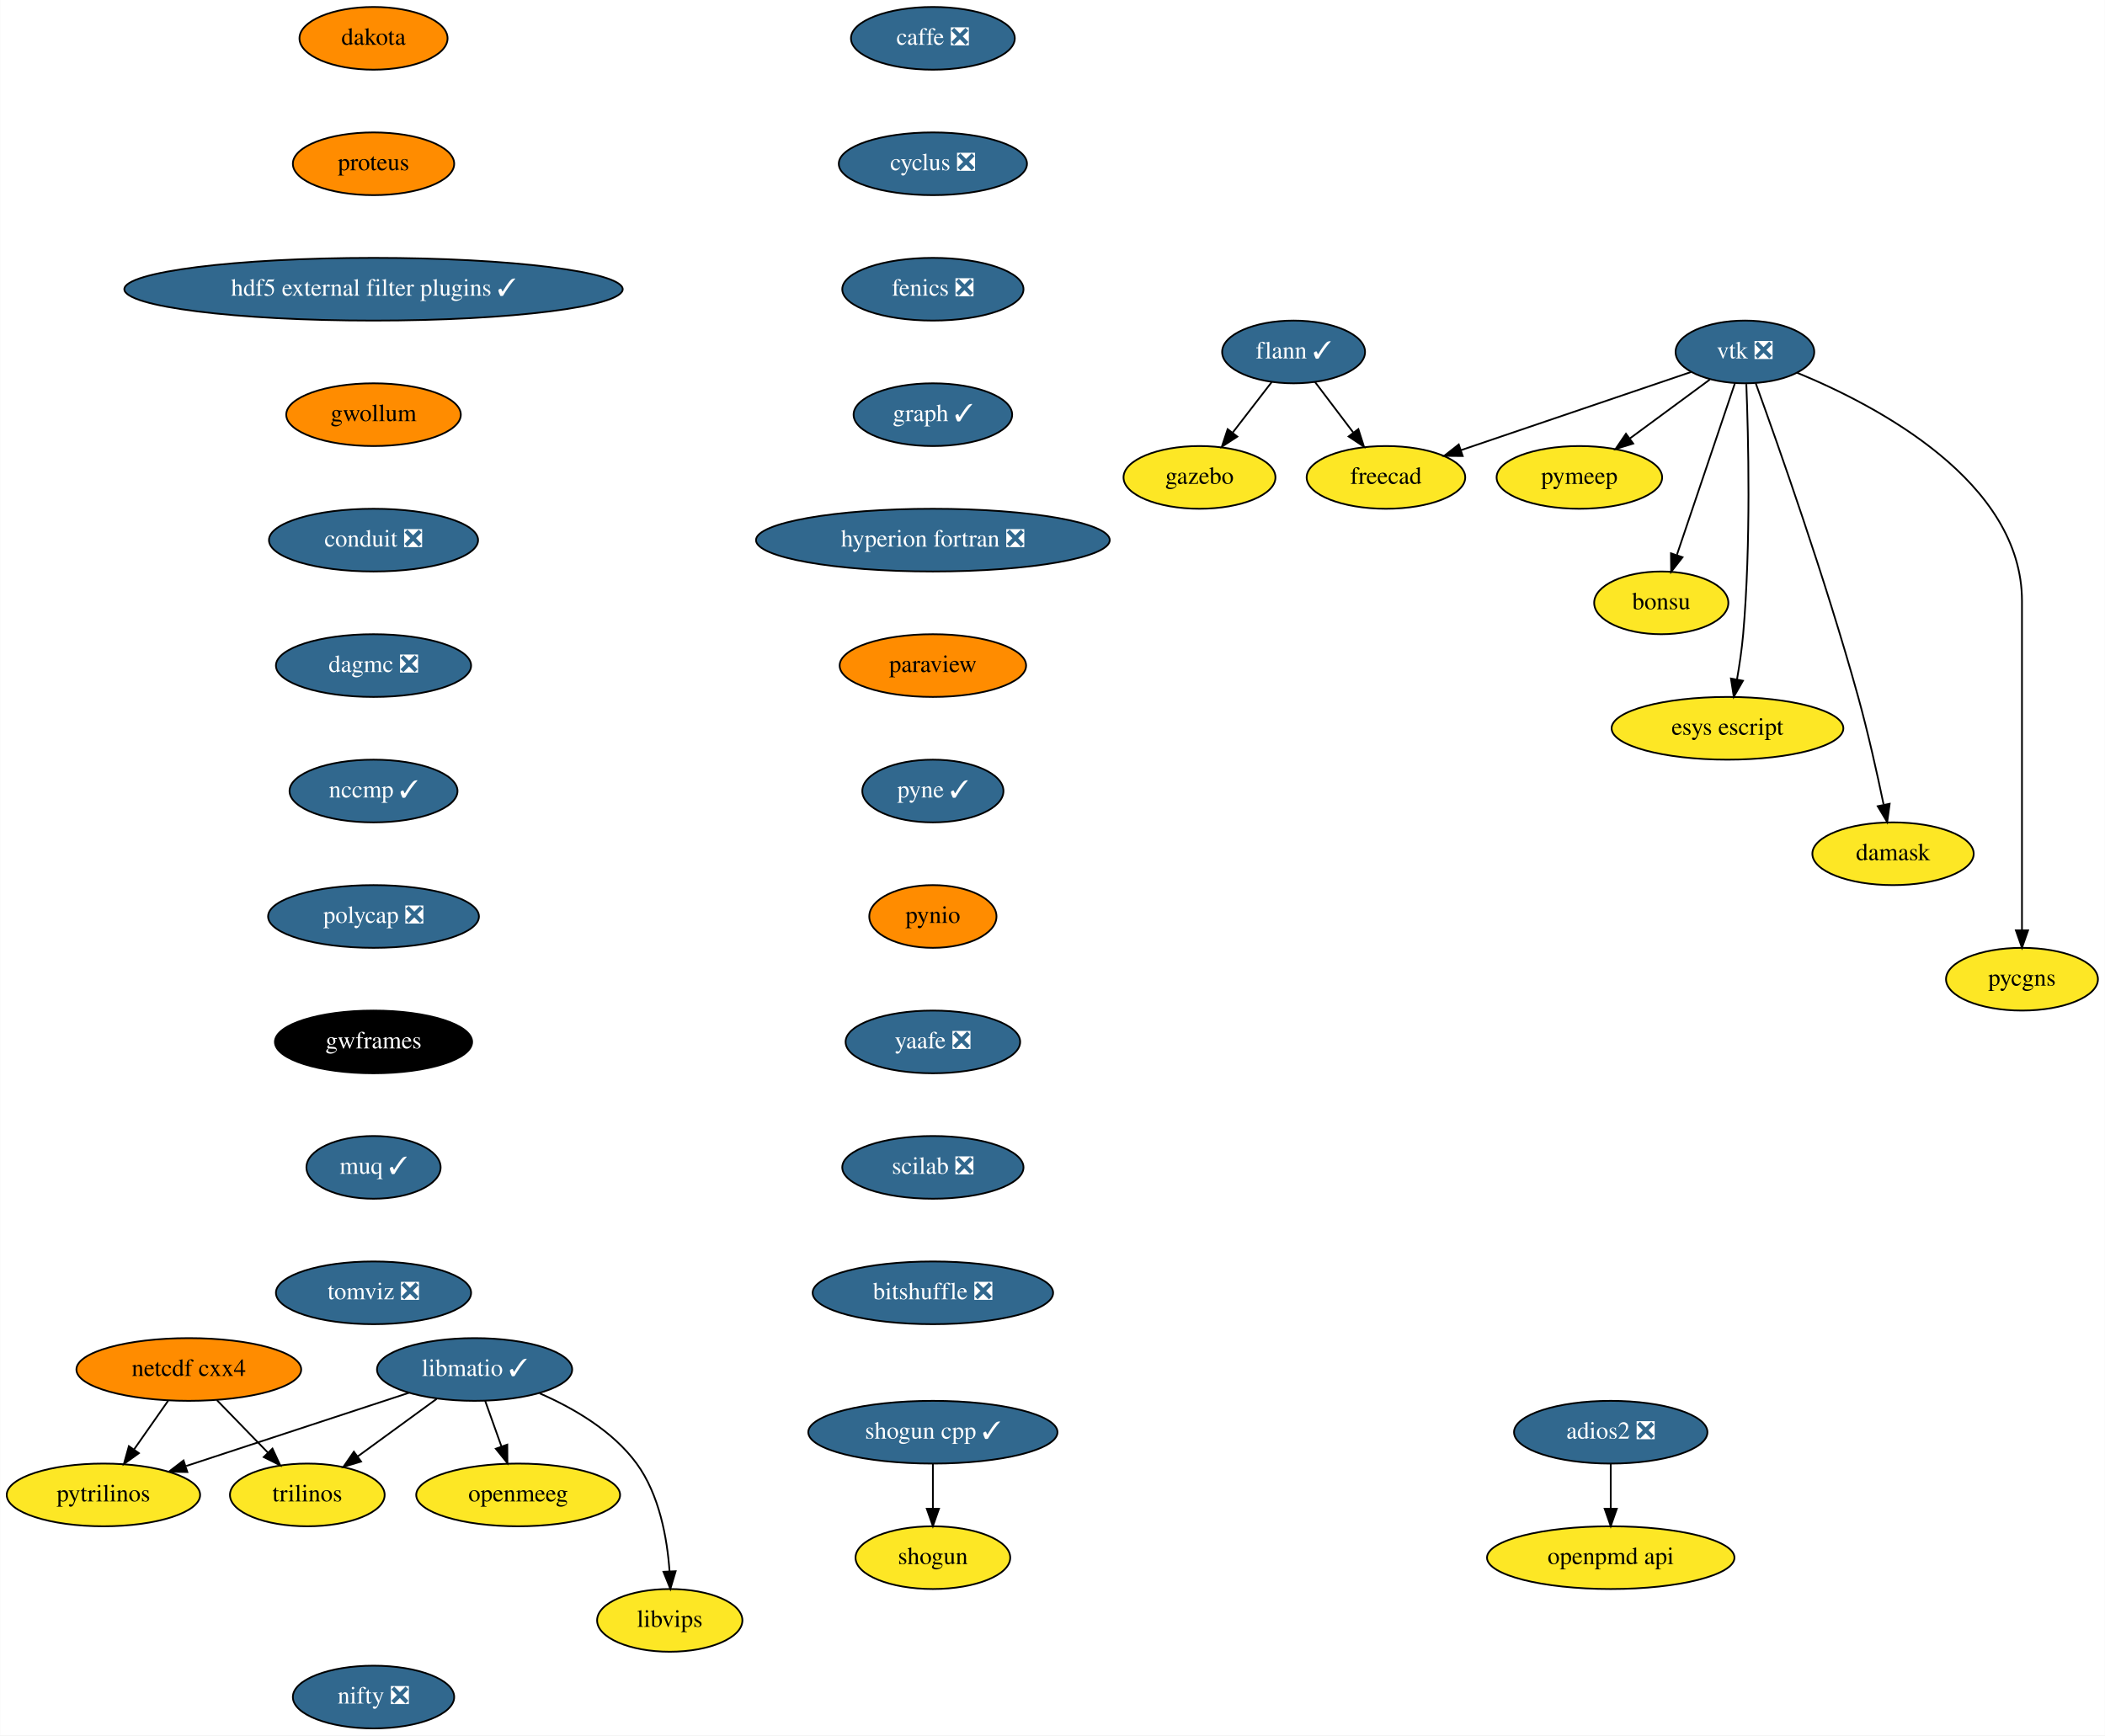
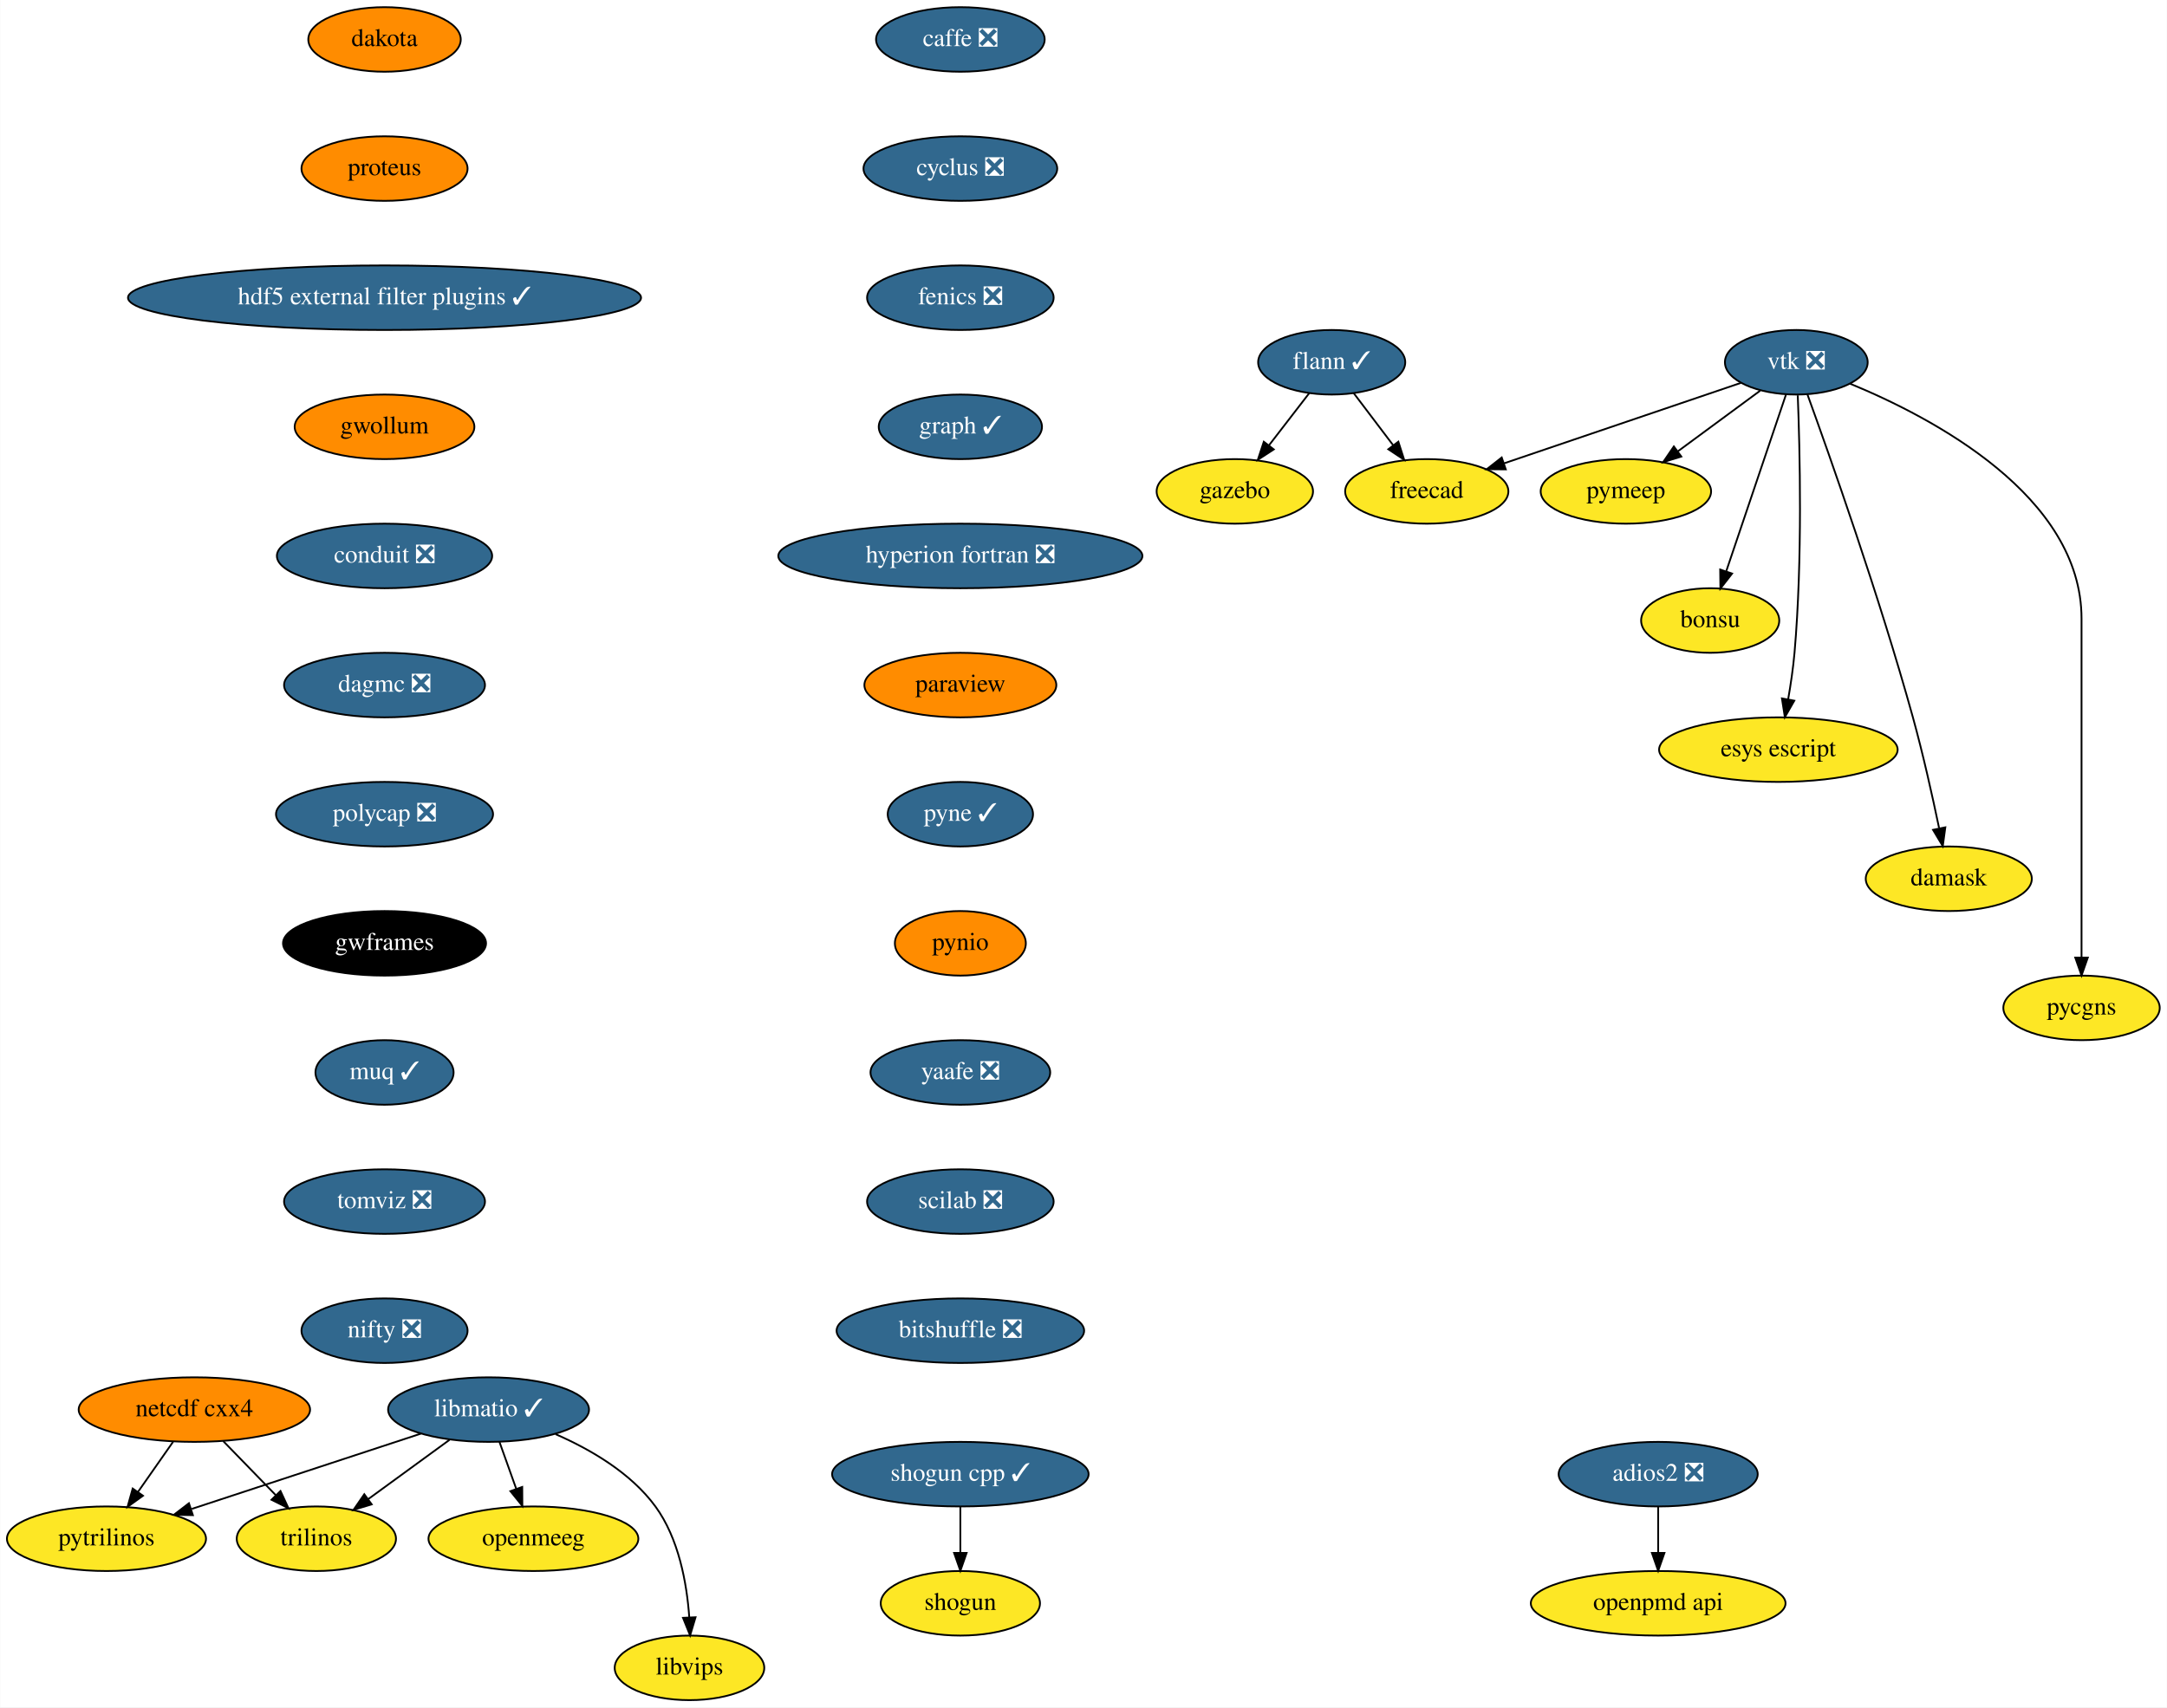
- <svg xmlns="http://www.w3.org/2000/svg" xmlns:xlink="http://www.w3.org/1999/xlink" width="1208pt" height="996pt" viewBox="0.00 0.00 1207.79 996.00">
-   <g id="graph0" class="graph" transform="scale(1 1) rotate(0) translate(4 992)">
-     <polygon fill="white" stroke="transparent" points="-4,4 -4,-992 1203.79,-992 1203.79,4 -4,4" />
+ <svg xmlns="http://www.w3.org/2000/svg" xmlns:xlink="http://www.w3.org/1999/xlink" width="1208pt" height="952pt" viewBox="0.00 0.00 1207.79 952.00">
+   <g id="graph0" class="graph" transform="scale(1 1) rotate(0) translate(4 948)">
+     <polygon fill="white" stroke="transparent" points="-4,4 -4,-948 1203.79,-948 1203.79,4 -4,4" />
    <g id="node1" class="node">
      <g id="a_node1">
        <a xlink:href="https://github.com/conda-forge/caffe-feedstock/pull/72" xlink:title="caffe ❎">
-           <ellipse fill="#31688e" stroke="black" cx="531.25" cy="-970" rx="47" ry="18" />
-           <text text-anchor="middle" x="531.25" y="-966.3" font-family="Times,serif" font-size="14.00" fill="white">caffe ❎</text>
+           <ellipse fill="#31688e" stroke="black" cx="531.25" cy="-926" rx="47" ry="18" />
+           <text text-anchor="middle" x="531.25" y="-922.3" font-family="Times,serif" font-size="14.00" fill="white">caffe ❎</text>
        </a>
      </g>
    </g>
    <g id="node2" class="node">
      <g id="a_node2">
        <a xlink:href="https://github.com/conda-forge/cyclus-feedstock/pull/63" xlink:title="cyclus ❎">
-           <ellipse fill="#31688e" stroke="black" cx="531.25" cy="-898" rx="54" ry="18" />
-           <text text-anchor="middle" x="531.25" y="-894.3" font-family="Times,serif" font-size="14.00" fill="white">cyclus ❎</text>
+           <ellipse fill="#31688e" stroke="black" cx="531.25" cy="-854" rx="54" ry="18" />
+           <text text-anchor="middle" x="531.25" y="-850.3" font-family="Times,serif" font-size="14.00" fill="white">cyclus ❎</text>
        </a>
      </g>
    </g>
    <g id="node3" class="node">
      <g id="a_node3">
        <a xlink:href="https://github.com/conda-forge/fenics-feedstock/pull/144" xlink:title="fenics ❎">
-           <ellipse fill="#31688e" stroke="black" cx="531.25" cy="-826" rx="52" ry="18" />
-           <text text-anchor="middle" x="531.25" y="-822.3" font-family="Times,serif" font-size="14.00" fill="white">fenics ❎</text>
+           <ellipse fill="#31688e" stroke="black" cx="531.25" cy="-782" rx="52" ry="18" />
+           <text text-anchor="middle" x="531.25" y="-778.3" font-family="Times,serif" font-size="14.00" fill="white">fenics ❎</text>
        </a>
      </g>
    </g>
    <g id="node4" class="node">
      <g id="a_node4">
        <a xlink:href="https://github.com/conda-forge/graph-feedstock/pull/6" xlink:title="graph ✓">
-           <ellipse fill="#31688e" stroke="black" cx="531.25" cy="-754" rx="45.5" ry="18" />
-           <text text-anchor="middle" x="531.25" y="-750.3" font-family="Times,serif" font-size="14.00" fill="white">graph ✓</text>
+           <ellipse fill="#31688e" stroke="black" cx="531.25" cy="-710" rx="45.5" ry="18" />
+           <text text-anchor="middle" x="531.25" y="-706.3" font-family="Times,serif" font-size="14.00" fill="white">graph ✓</text>
        </a>
      </g>
    </g>
    <g id="node8" class="node">
      <g id="a_node8">
        <a xlink:href="https://github.com/conda-forge/hyperion-fortran-feedstock/pull/20" xlink:title="hyperion fortran ❎">
-           <ellipse fill="#31688e" stroke="black" cx="531.25" cy="-682" rx="101.5" ry="18" />
-           <text text-anchor="middle" x="531.25" y="-678.3" font-family="Times,serif" font-size="14.00" fill="white">hyperion fortran ❎</text>
+           <ellipse fill="#31688e" stroke="black" cx="531.25" cy="-638" rx="101.5" ry="18" />
+           <text text-anchor="middle" x="531.25" y="-634.3" font-family="Times,serif" font-size="14.00" fill="white">hyperion fortran ❎</text>
        </a>
      </g>
    </g>
    <g id="node5" class="node">
      <g id="a_node5">
        <a xlink:href="https://github.com/conda-forge/flann-feedstock/pull/31" xlink:title="flann ✓">
-           <ellipse fill="#31688e" stroke="black" cx="738.25" cy="-790" rx="41" ry="18" />
-           <text text-anchor="middle" x="738.25" y="-786.3" font-family="Times,serif" font-size="14.00" fill="white">flann ✓</text>
+           <ellipse fill="#31688e" stroke="black" cx="738.25" cy="-746" rx="41" ry="18" />
+           <text text-anchor="middle" x="738.25" y="-742.3" font-family="Times,serif" font-size="14.00" fill="white">flann ✓</text>
        </a>
      </g>
    </g>
    <g id="node6" class="node">
      <g id="a_node6">
        <a xlink:href="https://github.com/conda-forge/freecad-feedstock" xlink:title="freecad">
-           <ellipse fill="#fde725" stroke="black" cx="791.25" cy="-718" rx="45.5" ry="18" />
-           <text text-anchor="middle" x="791.25" y="-714.3" font-family="Times,serif" font-size="14.00">freecad</text>
+           <ellipse fill="#fde725" stroke="black" cx="791.25" cy="-674" rx="45.5" ry="18" />
+           <text text-anchor="middle" x="791.25" y="-670.3" font-family="Times,serif" font-size="14.00">freecad</text>
        </a>
      </g>
    </g>
    <g id="edge4" class="edge">
-       <path fill="none" stroke="black" d="M750.54,-772.76C757.07,-764.14 765.23,-753.36 772.52,-743.73" />
-       <polygon fill="black" stroke="black" points="775.41,-745.72 778.65,-735.63 769.82,-741.49 775.41,-745.72" />
+       <path fill="none" stroke="black" d="M750.54,-728.76C757.07,-720.14 765.23,-709.36 772.52,-699.73" />
+       <polygon fill="black" stroke="black" points="775.41,-701.72 778.65,-691.63 769.82,-697.49 775.41,-701.72" />
    </g>
    <g id="node7" class="node">
      <g id="a_node7">
        <a xlink:href="https://github.com/conda-forge/gazebo-feedstock" xlink:title="gazebo">
-           <ellipse fill="#fde725" stroke="black" cx="684.25" cy="-718" rx="43.59" ry="18" />
-           <text text-anchor="middle" x="684.25" y="-714.3" font-family="Times,serif" font-size="14.00">gazebo</text>
+           <ellipse fill="#fde725" stroke="black" cx="684.25" cy="-674" rx="43.59" ry="18" />
+           <text text-anchor="middle" x="684.25" y="-670.3" font-family="Times,serif" font-size="14.00">gazebo</text>
        </a>
      </g>
    </g>
    <g id="edge5" class="edge">
-       <path fill="none" stroke="black" d="M725.72,-772.76C719.07,-764.14 710.75,-753.36 703.32,-743.73" />
-       <polygon fill="black" stroke="black" points="705.96,-741.41 697.08,-735.63 700.41,-745.69 705.96,-741.41" />
+       <path fill="none" stroke="black" d="M725.72,-728.76C719.07,-720.14 710.75,-709.36 703.32,-699.73" />
+       <polygon fill="black" stroke="black" points="705.96,-697.41 697.08,-691.63 700.41,-701.69 705.96,-697.41" />
    </g>
    <g id="node9" class="node">
      <g id="a_node9">
        <a xlink:href="https://github.com/conda-forge/paraview-feedstock" xlink:title="paraview">
-           <ellipse fill="#ff8c00" stroke="black" cx="531.25" cy="-610" rx="53.5" ry="18" />
-           <text text-anchor="middle" x="531.25" y="-606.3" font-family="Times,serif" font-size="14.00">paraview</text>
+           <ellipse fill="#ff8c00" stroke="black" cx="531.25" cy="-566" rx="53.5" ry="18" />
+           <text text-anchor="middle" x="531.25" y="-562.3" font-family="Times,serif" font-size="14.00">paraview</text>
        </a>
      </g>
    </g>
    <g id="node16" class="node">
      <g id="a_node16">
        <a xlink:href="https://github.com/conda-forge/pyne-feedstock/pull/71" xlink:title="pyne ✓">
-           <ellipse fill="#31688e" stroke="black" cx="531.25" cy="-538" rx="40.5" ry="18" />
-           <text text-anchor="middle" x="531.25" y="-534.3" font-family="Times,serif" font-size="14.00" fill="white">pyne ✓</text>
+           <ellipse fill="#31688e" stroke="black" cx="531.25" cy="-494" rx="40.5" ry="18" />
+           <text text-anchor="middle" x="531.25" y="-490.3" font-family="Times,serif" font-size="14.00" fill="white">pyne ✓</text>
        </a>
      </g>
    </g>
    <g id="node10" class="node">
      <g id="a_node10">
        <a xlink:href="https://github.com/conda-forge/libmatio-feedstock/pull/39" xlink:title="libmatio ✓">
-           <ellipse fill="#31688e" stroke="black" cx="268.25" cy="-206" rx="56" ry="18" />
-           <text text-anchor="middle" x="268.25" y="-202.3" font-family="Times,serif" font-size="14.00" fill="white">libmatio ✓</text>
+           <ellipse fill="#31688e" stroke="black" cx="268.25" cy="-162" rx="56" ry="18" />
+           <text text-anchor="middle" x="268.25" y="-158.3" font-family="Times,serif" font-size="14.00" fill="white">libmatio ✓</text>
        </a>
      </g>
    </g>
    <g id="node11" class="node">
      <g id="a_node11">
        <a xlink:href="https://github.com/conda-forge/pytrilinos-feedstock" xlink:title="pytrilinos">
-           <ellipse fill="#fde725" stroke="black" cx="55.25" cy="-134" rx="55.49" ry="18" />
-           <text text-anchor="middle" x="55.25" y="-130.3" font-family="Times,serif" font-size="14.00">pytrilinos</text>
+           <ellipse fill="#fde725" stroke="black" cx="55.25" cy="-90" rx="55.49" ry="18" />
+           <text text-anchor="middle" x="55.25" y="-86.3" font-family="Times,serif" font-size="14.00">pytrilinos</text>
        </a>
      </g>
    </g>
    <g id="edge8" class="edge">
-       <path fill="none" stroke="black" d="M230.66,-192.65C195.02,-180.94 141.36,-163.3 102.78,-150.62" />
-       <polygon fill="black" stroke="black" points="103.41,-147.14 92.82,-147.35 101.22,-153.79 103.41,-147.14" />
+       <path fill="none" stroke="black" d="M230.66,-148.65C195.02,-136.94 141.36,-119.3 102.78,-106.62" />
+       <polygon fill="black" stroke="black" points="103.41,-103.14 92.82,-103.35 101.22,-109.79 103.41,-103.14" />
    </g>
    <g id="node12" class="node">
      <g id="a_node12">
        <a xlink:href="https://github.com/conda-forge/trilinos-feedstock" xlink:title="trilinos">
-           <ellipse fill="#fde725" stroke="black" cx="172.25" cy="-134" rx="44.39" ry="18" />
-           <text text-anchor="middle" x="172.25" y="-130.3" font-family="Times,serif" font-size="14.00">trilinos</text>
+           <ellipse fill="#fde725" stroke="black" cx="172.25" cy="-90" rx="44.39" ry="18" />
+           <text text-anchor="middle" x="172.25" y="-86.3" font-family="Times,serif" font-size="14.00">trilinos</text>
        </a>
      </g>
    </g>
    <g id="edge9" class="edge">
-       <path fill="none" stroke="black" d="M246.46,-189.12C233.05,-179.34 215.7,-166.69 201.15,-156.08" />
-       <polygon fill="black" stroke="black" points="203.1,-153.17 192.96,-150.1 198.97,-158.82 203.1,-153.17" />
+       <path fill="none" stroke="black" d="M246.46,-145.12C233.05,-135.34 215.7,-122.69 201.15,-112.08" />
+       <polygon fill="black" stroke="black" points="203.1,-109.17 192.96,-106.1 198.97,-114.82 203.1,-109.17" />
    </g>
    <g id="node13" class="node">
      <g id="a_node13">
        <a xlink:href="https://github.com/conda-forge/openmeeg-feedstock" xlink:title="openmeeg">
-           <ellipse fill="#fde725" stroke="black" cx="293.25" cy="-134" rx="58.5" ry="18" />
-           <text text-anchor="middle" x="293.25" y="-130.3" font-family="Times,serif" font-size="14.00">openmeeg</text>
+           <ellipse fill="#fde725" stroke="black" cx="293.25" cy="-90" rx="58.5" ry="18" />
+           <text text-anchor="middle" x="293.25" y="-86.3" font-family="Times,serif" font-size="14.00">openmeeg</text>
        </a>
      </g>
    </g>
    <g id="edge10" class="edge">
-       <path fill="none" stroke="black" d="M274.3,-188.05C277.11,-180.18 280.52,-170.62 283.68,-161.79" />
-       <polygon fill="black" stroke="black" points="287.01,-162.87 287.08,-152.28 280.42,-160.52 287.01,-162.87" />
+       <path fill="none" stroke="black" d="M274.3,-144.05C277.11,-136.18 280.52,-126.62 283.68,-117.79" />
+       <polygon fill="black" stroke="black" points="287.01,-118.87 287.08,-108.28 280.42,-116.52 287.01,-118.87" />
    </g>
    <g id="node14" class="node">
      <g id="a_node14">
        <a xlink:href="https://github.com/conda-forge/libvips-feedstock" xlink:title="libvips">
-           <ellipse fill="#fde725" stroke="black" cx="380.25" cy="-62" rx="41.69" ry="18" />
-           <text text-anchor="middle" x="380.25" y="-58.3" font-family="Times,serif" font-size="14.00">libvips</text>
+           <ellipse fill="#fde725" stroke="black" cx="380.25" cy="-18" rx="41.69" ry="18" />
+           <text text-anchor="middle" x="380.25" y="-14.3" font-family="Times,serif" font-size="14.00">libvips</text>
        </a>
      </g>
    </g>
    <g id="edge11" class="edge">
-       <path fill="none" stroke="black" d="M305.61,-192.3C325.04,-183.82 347.53,-170.75 361.25,-152 374.33,-134.11 378.78,-109.11 380.13,-90.16" />
-       <polygon fill="black" stroke="black" points="383.63,-90.22 380.6,-80.07 376.64,-89.9 383.63,-90.22" />
+       <path fill="none" stroke="black" d="M305.61,-148.3C325.04,-139.82 347.53,-126.75 361.25,-108 374.33,-90.11 378.78,-65.11 380.13,-46.16" />
+       <polygon fill="black" stroke="black" points="383.63,-46.22 380.6,-36.07 376.64,-45.9 383.63,-46.22" />
    </g>
    <g id="node15" class="node">
      <g id="a_node15">
        <a xlink:href="https://github.com/conda-forge/netcdf-cxx4-feedstock" xlink:title="netcdf cxx4">
-           <ellipse fill="#ff8c00" stroke="black" cx="104.25" cy="-206" rx="64.5" ry="18" />
-           <text text-anchor="middle" x="104.25" y="-202.3" font-family="Times,serif" font-size="14.00">netcdf cxx4</text>
+           <ellipse fill="#ff8c00" stroke="black" cx="104.25" cy="-162" rx="64.5" ry="18" />
+           <text text-anchor="middle" x="104.25" y="-158.3" font-family="Times,serif" font-size="14.00">netcdf cxx4</text>
        </a>
      </g>
    </g>
    <g id="edge12" class="edge">
-       <path fill="none" stroke="black" d="M92.38,-188.05C86.55,-179.71 79.39,-169.49 72.92,-160.25" />
-       <polygon fill="black" stroke="black" points="75.6,-157.97 67,-151.79 69.86,-161.99 75.6,-157.97" />
+       <path fill="none" stroke="black" d="M92.38,-144.05C86.55,-135.71 79.39,-125.49 72.92,-116.25" />
+       <polygon fill="black" stroke="black" points="75.6,-113.97 67,-107.79 69.86,-117.99 75.6,-113.97" />
    </g>
    <g id="edge13" class="edge">
-       <path fill="none" stroke="black" d="M120.36,-188.41C129.12,-179.39 140.1,-168.09 149.7,-158.21" />
-       <polygon fill="black" stroke="black" points="152.26,-160.6 156.71,-150.99 147.24,-155.72 152.26,-160.6" />
+       <path fill="none" stroke="black" d="M120.36,-144.41C129.12,-135.39 140.1,-124.09 149.7,-114.21" />
+       <polygon fill="black" stroke="black" points="152.26,-116.6 156.71,-106.99 147.24,-111.72 152.26,-116.6" />
    </g>
    <g id="node17" class="node">
      <g id="a_node17">
        <a xlink:href="https://github.com/conda-forge/pynio-feedstock" xlink:title="pynio">
-           <ellipse fill="#ff8c00" stroke="black" cx="531.25" cy="-466" rx="36.5" ry="18" />
-           <text text-anchor="middle" x="531.25" y="-462.3" font-family="Times,serif" font-size="14.00">pynio</text>
+           <ellipse fill="#ff8c00" stroke="black" cx="531.25" cy="-422" rx="36.5" ry="18" />
+           <text text-anchor="middle" x="531.25" y="-418.3" font-family="Times,serif" font-size="14.00">pynio</text>
        </a>
      </g>
    </g>
    <g id="node18" class="node">
      <g id="a_node18">
        <a xlink:href="https://github.com/conda-forge/yaafe-feedstock/pull/15" xlink:title="yaafe ❎">
-           <ellipse fill="#31688e" stroke="black" cx="531.25" cy="-394" rx="50.09" ry="18" />
-           <text text-anchor="middle" x="531.25" y="-390.3" font-family="Times,serif" font-size="14.00" fill="white">yaafe ❎</text>
+           <ellipse fill="#31688e" stroke="black" cx="531.25" cy="-350" rx="50.09" ry="18" />
+           <text text-anchor="middle" x="531.25" y="-346.3" font-family="Times,serif" font-size="14.00" fill="white">yaafe ❎</text>
        </a>
      </g>
    </g>
    <g id="node21" class="node">
      <g id="a_node21">
        <a xlink:href="https://github.com/conda-forge/scilab-feedstock/pull/25" xlink:title="scilab ❎">
-           <ellipse fill="#31688e" stroke="black" cx="531.25" cy="-322" rx="52" ry="18" />
-           <text text-anchor="middle" x="531.25" y="-318.3" font-family="Times,serif" font-size="14.00" fill="white">scilab ❎</text>
+           <ellipse fill="#31688e" stroke="black" cx="531.25" cy="-278" rx="52" ry="18" />
+           <text text-anchor="middle" x="531.25" y="-274.3" font-family="Times,serif" font-size="14.00" fill="white">scilab ❎</text>
        </a>
      </g>
    </g>
    <g id="node19" class="node">
      <g id="a_node19">
        <a xlink:href="https://github.com/conda-forge/shogun-feedstock" xlink:title="shogun">
-           <ellipse fill="#fde725" stroke="black" cx="531.25" cy="-98" rx="44.39" ry="18" />
-           <text text-anchor="middle" x="531.25" y="-94.3" font-family="Times,serif" font-size="14.00">shogun</text>
+           <ellipse fill="#fde725" stroke="black" cx="531.25" cy="-54" rx="44.39" ry="18" />
+           <text text-anchor="middle" x="531.25" y="-50.3" font-family="Times,serif" font-size="14.00">shogun</text>
        </a>
      </g>
    </g>
    <g id="node20" class="node">
      <g id="a_node20">
        <a xlink:href="https://github.com/conda-forge/shogun-cpp-feedstock/pull/47" xlink:title="shogun cpp ✓">
-           <ellipse fill="#31688e" stroke="black" cx="531.25" cy="-170" rx="71.5" ry="18" />
-           <text text-anchor="middle" x="531.25" y="-166.3" font-family="Times,serif" font-size="14.00" fill="white">shogun cpp ✓</text>
+           <ellipse fill="#31688e" stroke="black" cx="531.25" cy="-126" rx="71.5" ry="18" />
+           <text text-anchor="middle" x="531.25" y="-122.3" font-family="Times,serif" font-size="14.00" fill="white">shogun cpp ✓</text>
        </a>
      </g>
    </g>
    <g id="edge17" class="edge">
-       <path fill="none" stroke="black" d="M531.25,-151.7C531.25,-143.98 531.25,-134.71 531.25,-126.11" />
-       <polygon fill="black" stroke="black" points="534.75,-126.1 531.25,-116.1 527.75,-126.1 534.75,-126.1" />
+       <path fill="none" stroke="black" d="M531.25,-107.7C531.25,-99.98 531.25,-90.71 531.25,-82.11" />
+       <polygon fill="black" stroke="black" points="534.75,-82.1 531.25,-72.1 527.75,-82.1 534.75,-82.1" />
    </g>
    <g id="node29" class="node">
      <g id="a_node29">
        <a xlink:href="https://github.com/conda-forge/bitshuffle-feedstock/pull/21" xlink:title="bitshuffle ❎">
-           <ellipse fill="#31688e" stroke="black" cx="531.25" cy="-250" rx="69" ry="18" />
-           <text text-anchor="middle" x="531.25" y="-246.3" font-family="Times,serif" font-size="14.00" fill="white">bitshuffle ❎</text>
+           <ellipse fill="#31688e" stroke="black" cx="531.25" cy="-206" rx="69" ry="18" />
+           <text text-anchor="middle" x="531.25" y="-202.3" font-family="Times,serif" font-size="14.00" fill="white">bitshuffle ❎</text>
        </a>
      </g>
    </g>
    <g id="node22" class="node">
      <g id="a_node22">
        <a xlink:href="https://github.com/conda-forge/vtk-feedstock/pull/210" xlink:title="vtk ❎">
-           <ellipse fill="#31688e" stroke="black" cx="997.25" cy="-790" rx="39.79" ry="18" />
-           <text text-anchor="middle" x="997.25" y="-786.3" font-family="Times,serif" font-size="14.00" fill="white">vtk ❎</text>
+           <ellipse fill="#31688e" stroke="black" cx="997.25" cy="-746" rx="39.79" ry="18" />
+           <text text-anchor="middle" x="997.25" y="-742.3" font-family="Times,serif" font-size="14.00" fill="white">vtk ❎</text>
        </a>
      </g>
    </g>
    <g id="edge19" class="edge">
-       <path fill="none" stroke="black" d="M966.4,-778.52C931.33,-766.6 873.81,-747.06 834.32,-733.64" />
-       <polygon fill="black" stroke="black" points="835.29,-730.27 824.69,-730.37 833.03,-736.9 835.29,-730.27" />
+       <path fill="none" stroke="black" d="M966.4,-734.52C931.33,-722.6 873.81,-703.06 834.32,-689.64" />
+       <polygon fill="black" stroke="black" points="835.29,-686.27 824.69,-686.37 833.03,-692.9 835.29,-686.27" />
    </g>
    <g id="node23" class="node">
      <g id="a_node23">
        <a xlink:href="https://github.com/conda-forge/pymeep-feedstock" xlink:title="pymeep">
-           <ellipse fill="#fde725" stroke="black" cx="902.25" cy="-718" rx="47.5" ry="18" />
-           <text text-anchor="middle" x="902.25" y="-714.3" font-family="Times,serif" font-size="14.00">pymeep</text>
+           <ellipse fill="#fde725" stroke="black" cx="902.25" cy="-674" rx="47.5" ry="18" />
+           <text text-anchor="middle" x="902.25" y="-670.3" font-family="Times,serif" font-size="14.00">pymeep</text>
        </a>
      </g>
    </g>
    <g id="edge20" class="edge">
-       <path fill="none" stroke="black" d="M977.1,-774.15C963.8,-764.36 946.17,-751.37 931.36,-740.45" />
-       <polygon fill="black" stroke="black" points="933.15,-737.42 923.02,-734.31 928.99,-743.06 933.15,-737.42" />
+       <path fill="none" stroke="black" d="M977.1,-730.15C963.8,-720.36 946.17,-707.37 931.36,-696.45" />
+       <polygon fill="black" stroke="black" points="933.15,-693.42 923.02,-690.31 928.99,-699.06 933.15,-693.42" />
    </g>
    <g id="node24" class="node">
      <g id="a_node24">
        <a xlink:href="https://github.com/conda-forge/bonsu-feedstock" xlink:title="bonsu">
-           <ellipse fill="#fde725" stroke="black" cx="949.25" cy="-646" rx="38.5" ry="18" />
-           <text text-anchor="middle" x="949.25" y="-642.3" font-family="Times,serif" font-size="14.00">bonsu</text>
+           <ellipse fill="#fde725" stroke="black" cx="949.25" cy="-602" rx="38.5" ry="18" />
+           <text text-anchor="middle" x="949.25" y="-598.3" font-family="Times,serif" font-size="14.00">bonsu</text>
        </a>
      </g>
    </g>
    <g id="edge21" class="edge">
-       <path fill="none" stroke="black" d="M991.55,-772.15C983.32,-747.81 968.03,-702.57 958.26,-673.67" />
-       <polygon fill="black" stroke="black" points="961.45,-672.18 954.93,-663.82 954.82,-674.42 961.45,-672.18" />
+       <path fill="none" stroke="black" d="M991.55,-728.15C983.32,-703.81 968.03,-658.57 958.26,-629.67" />
+       <polygon fill="black" stroke="black" points="961.45,-628.18 954.93,-619.82 954.82,-630.42 961.45,-628.18" />
    </g>
    <g id="node25" class="node">
      <g id="a_node25">
        <a xlink:href="https://github.com/conda-forge/esys-escript-feedstock" xlink:title="esys escript">
-           <ellipse fill="#fde725" stroke="black" cx="987.25" cy="-574" rx="66.5" ry="18" />
-           <text text-anchor="middle" x="987.25" y="-570.3" font-family="Times,serif" font-size="14.00">esys escript</text>
+           <ellipse fill="#fde725" stroke="black" cx="987.25" cy="-530" rx="66.5" ry="18" />
+           <text text-anchor="middle" x="987.25" y="-526.3" font-family="Times,serif" font-size="14.00">esys escript</text>
        </a>
      </g>
    </g>
    <g id="edge22" class="edge">
-       <path fill="none" stroke="black" d="M998.06,-771.56C999.23,-741.98 1000.8,-680.07 996.25,-628 995.5,-619.5 994.14,-610.31 992.7,-602.02" />
-       <polygon fill="black" stroke="black" points="996.13,-601.29 990.87,-592.09 989.24,-602.56 996.13,-601.29" />
+       <path fill="none" stroke="black" d="M998.06,-727.56C999.23,-697.98 1000.8,-636.07 996.25,-584 995.5,-575.5 994.14,-566.31 992.7,-558.02" />
+       <polygon fill="black" stroke="black" points="996.13,-557.29 990.87,-548.09 989.24,-558.56 996.13,-557.29" />
    </g>
    <g id="node26" class="node">
      <g id="a_node26">
        <a xlink:href="https://github.com/conda-forge/damask-feedstock" xlink:title="damask">
-           <ellipse fill="#fde725" stroke="black" cx="1082.25" cy="-502" rx="46.29" ry="18" />
-           <text text-anchor="middle" x="1082.25" y="-498.3" font-family="Times,serif" font-size="14.00">damask</text>
+           <ellipse fill="#fde725" stroke="black" cx="1082.25" cy="-458" rx="46.29" ry="18" />
+           <text text-anchor="middle" x="1082.25" y="-454.3" font-family="Times,serif" font-size="14.00">damask</text>
        </a>
      </g>
    </g>
    <g id="edge23" class="edge">
-       <path fill="none" stroke="black" d="M1003.46,-772.04C1015.75,-738.16 1043.57,-659.51 1062.25,-592 1067.91,-571.52 1073.13,-548.07 1076.82,-530.38" />
-       <polygon fill="black" stroke="black" points="1080.32,-530.68 1078.9,-520.19 1073.47,-529.28 1080.32,-530.68" />
+       <path fill="none" stroke="black" d="M1003.46,-728.04C1015.75,-694.16 1043.57,-615.51 1062.25,-548 1067.91,-527.52 1073.13,-504.07 1076.82,-486.38" />
+       <polygon fill="black" stroke="black" points="1080.32,-486.68 1078.9,-476.19 1073.47,-485.28 1080.32,-486.68" />
    </g>
    <g id="node27" class="node">
      <g id="a_node27">
        <a xlink:href="https://github.com/conda-forge/pycgns-feedstock" xlink:title="pycgns">
-           <ellipse fill="#fde725" stroke="black" cx="1156.25" cy="-430" rx="43.59" ry="18" />
-           <text text-anchor="middle" x="1156.25" y="-426.3" font-family="Times,serif" font-size="14.00">pycgns</text>
+           <ellipse fill="#fde725" stroke="black" cx="1156.25" cy="-386" rx="43.59" ry="18" />
+           <text text-anchor="middle" x="1156.25" y="-382.3" font-family="Times,serif" font-size="14.00">pycgns</text>
        </a>
      </g>
    </g>
    <g id="edge24" class="edge">
-       <path fill="none" stroke="black" d="M1027.15,-778.09C1073.21,-759.14 1156.25,-715.47 1156.25,-647 1156.25,-647 1156.25,-647 1156.25,-573 1156.25,-533 1156.25,-486.65 1156.25,-458.08" />
-       <polygon fill="black" stroke="black" points="1159.75,-458.05 1156.25,-448.05 1152.75,-458.05 1159.75,-458.05" />
+       <path fill="none" stroke="black" d="M1027.15,-734.09C1073.21,-715.14 1156.25,-671.47 1156.25,-603 1156.25,-603 1156.25,-603 1156.25,-529 1156.25,-489 1156.25,-442.65 1156.25,-414.08" />
+       <polygon fill="black" stroke="black" points="1159.75,-414.05 1156.25,-404.05 1152.75,-414.05 1159.75,-414.05" />
    </g>
    <g id="node28" class="node">
      <g id="a_node28">
        <a xlink:href="https://github.com/conda-forge/openpmd-api-feedstock" xlink:title="openpmd api">
-           <ellipse fill="#fde725" stroke="black" cx="920.25" cy="-98" rx="71" ry="18" />
-           <text text-anchor="middle" x="920.25" y="-94.3" font-family="Times,serif" font-size="14.00">openpmd api</text>
+           <ellipse fill="#fde725" stroke="black" cx="920.25" cy="-54" rx="71" ry="18" />
+           <text text-anchor="middle" x="920.25" y="-50.3" font-family="Times,serif" font-size="14.00">openpmd api</text>
        </a>
      </g>
    </g>
    <g id="node30" class="node">
      <g id="a_node30">
        <a xlink:href="https://github.com/conda-forge/adios2-feedstock/pull/33" xlink:title="adios2 ❎">
-           <ellipse fill="#31688e" stroke="black" cx="920.25" cy="-170" rx="55.49" ry="18" />
-           <text text-anchor="middle" x="920.25" y="-166.3" font-family="Times,serif" font-size="14.00" fill="white">adios2 ❎</text>
+           <ellipse fill="#31688e" stroke="black" cx="920.25" cy="-126" rx="55.49" ry="18" />
+           <text text-anchor="middle" x="920.25" y="-122.3" font-family="Times,serif" font-size="14.00" fill="white">adios2 ❎</text>
        </a>
      </g>
    </g>
    <g id="edge26" class="edge">
-       <path fill="none" stroke="black" d="M920.25,-151.7C920.25,-143.98 920.25,-134.71 920.25,-126.11" />
-       <polygon fill="black" stroke="black" points="923.75,-126.1 920.25,-116.1 916.75,-126.1 923.75,-126.1" />
+       <path fill="none" stroke="black" d="M920.25,-107.7C920.25,-99.98 920.25,-90.71 920.25,-82.11" />
+       <polygon fill="black" stroke="black" points="923.75,-82.1 920.25,-72.1 916.75,-82.1 923.75,-82.1" />
    </g>
    <g id="node31" class="node">
      <g id="a_node31">
        <a xlink:href="https://github.com/conda-forge/dakota-feedstock" xlink:title="dakota">
-           <ellipse fill="#ff8c00" stroke="black" cx="210.25" cy="-970" rx="42.49" ry="18" />
-           <text text-anchor="middle" x="210.25" y="-966.3" font-family="Times,serif" font-size="14.00">dakota</text>
+           <ellipse fill="#ff8c00" stroke="black" cx="210.25" cy="-926" rx="42.49" ry="18" />
+           <text text-anchor="middle" x="210.25" y="-922.3" font-family="Times,serif" font-size="14.00">dakota</text>
        </a>
      </g>
    </g>
    <g id="node32" class="node">
      <g id="a_node32">
        <a xlink:href="https://github.com/conda-forge/proteus-feedstock" xlink:title="proteus">
-           <ellipse fill="#ff8c00" stroke="black" cx="210.25" cy="-898" rx="46.29" ry="18" />
-           <text text-anchor="middle" x="210.25" y="-894.3" font-family="Times,serif" font-size="14.00">proteus</text>
+           <ellipse fill="#ff8c00" stroke="black" cx="210.25" cy="-854" rx="46.29" ry="18" />
+           <text text-anchor="middle" x="210.25" y="-850.3" font-family="Times,serif" font-size="14.00">proteus</text>
        </a>
      </g>
    </g>
    <g id="node33" class="node">
      <g id="a_node33">
        <a xlink:href="https://github.com/conda-forge/hdf5-external-filter-plugins-feedstock/pull/12" xlink:title="hdf5 external filter plugins ✓">
-           <ellipse fill="#31688e" stroke="black" cx="210.25" cy="-826" rx="143" ry="18" />
-           <text text-anchor="middle" x="210.25" y="-822.3" font-family="Times,serif" font-size="14.00" fill="white">hdf5 external filter plugins ✓</text>
+           <ellipse fill="#31688e" stroke="black" cx="210.25" cy="-782" rx="143" ry="18" />
+           <text text-anchor="middle" x="210.25" y="-778.3" font-family="Times,serif" font-size="14.00" fill="white">hdf5 external filter plugins ✓</text>
        </a>
      </g>
    </g>
    <g id="node34" class="node">
      <g id="a_node34">
        <a xlink:href="https://github.com/conda-forge/gwollum-feedstock" xlink:title="gwollum">
-           <ellipse fill="#ff8c00" stroke="black" cx="210.25" cy="-754" rx="50.09" ry="18" />
-           <text text-anchor="middle" x="210.25" y="-750.3" font-family="Times,serif" font-size="14.00">gwollum</text>
+           <ellipse fill="#ff8c00" stroke="black" cx="210.25" cy="-710" rx="50.09" ry="18" />
+           <text text-anchor="middle" x="210.25" y="-706.3" font-family="Times,serif" font-size="14.00">gwollum</text>
        </a>
      </g>
    </g>
    <g id="node35" class="node">
      <g id="a_node35">
        <a xlink:href="https://github.com/conda-forge/conduit-feedstock/pull/14" xlink:title="conduit ❎">
-           <ellipse fill="#31688e" stroke="black" cx="210.25" cy="-682" rx="60" ry="18" />
-           <text text-anchor="middle" x="210.25" y="-678.3" font-family="Times,serif" font-size="14.00" fill="white">conduit ❎</text>
+           <ellipse fill="#31688e" stroke="black" cx="210.25" cy="-638" rx="60" ry="18" />
+           <text text-anchor="middle" x="210.25" y="-634.3" font-family="Times,serif" font-size="14.00" fill="white">conduit ❎</text>
        </a>
      </g>
    </g>
    <g id="node36" class="node">
      <g id="a_node36">
        <a xlink:href="https://github.com/conda-forge/dagmc-feedstock/pull/5" xlink:title="dagmc ❎">
-           <ellipse fill="#31688e" stroke="black" cx="210.25" cy="-610" rx="56" ry="18" />
-           <text text-anchor="middle" x="210.25" y="-606.3" font-family="Times,serif" font-size="14.00" fill="white">dagmc ❎</text>
+           <ellipse fill="#31688e" stroke="black" cx="210.25" cy="-566" rx="56" ry="18" />
+           <text text-anchor="middle" x="210.25" y="-562.3" font-family="Times,serif" font-size="14.00" fill="white">dagmc ❎</text>
        </a>
      </g>
    </g>
    <g id="node37" class="node">
      <g id="a_node37">
-         <a xlink:href="https://github.com/conda-forge/nccmp-feedstock/pull/12" xlink:title="nccmp ✓">
-           <ellipse fill="#31688e" stroke="black" cx="210.25" cy="-538" rx="48.19" ry="18" />
-           <text text-anchor="middle" x="210.25" y="-534.3" font-family="Times,serif" font-size="14.00" fill="white">nccmp ✓</text>
+         <a xlink:href="https://github.com/conda-forge/polycap-feedstock/pull/10" xlink:title="polycap ❎">
+           <ellipse fill="#31688e" stroke="black" cx="210.25" cy="-494" rx="60.5" ry="18" />
+           <text text-anchor="middle" x="210.25" y="-490.3" font-family="Times,serif" font-size="14.00" fill="white">polycap ❎</text>
        </a>
      </g>
    </g>
    <g id="node38" class="node">
      <g id="a_node38">
-         <a xlink:href="https://github.com/conda-forge/polycap-feedstock/pull/10" xlink:title="polycap ❎">
-           <ellipse fill="#31688e" stroke="black" cx="210.25" cy="-466" rx="60.5" ry="18" />
-           <text text-anchor="middle" x="210.25" y="-462.3" font-family="Times,serif" font-size="14.00" fill="white">polycap ❎</text>
+         <a xlink:href="https://github.com/conda-forge/gwframes-feedstock" xlink:title="gwframes">
+           <ellipse fill="#000000" stroke="black" cx="210.25" cy="-422" rx="56.59" ry="18" />
+           <text text-anchor="middle" x="210.25" y="-418.3" font-family="Times,serif" font-size="14.00" fill="white">gwframes</text>
        </a>
      </g>
    </g>
    <g id="node39" class="node">
      <g id="a_node39">
-         <a xlink:href="https://github.com/conda-forge/gwframes-feedstock" xlink:title="gwframes">
-           <ellipse fill="#000000" stroke="black" cx="210.25" cy="-394" rx="56.59" ry="18" />
-           <text text-anchor="middle" x="210.25" y="-390.3" font-family="Times,serif" font-size="14.00" fill="white">gwframes</text>
+         <a xlink:href="https://github.com/conda-forge/muq-feedstock/pull/16" xlink:title="muq ✓">
+           <ellipse fill="#31688e" stroke="black" cx="210.25" cy="-350" rx="38.5" ry="18" />
+           <text text-anchor="middle" x="210.25" y="-346.3" font-family="Times,serif" font-size="14.00" fill="white">muq ✓</text>
        </a>
      </g>
    </g>
    <g id="node40" class="node">
      <g id="a_node40">
-         <a xlink:href="https://github.com/conda-forge/muq-feedstock/pull/16" xlink:title="muq ✓">
-           <ellipse fill="#31688e" stroke="black" cx="210.25" cy="-322" rx="38.5" ry="18" />
-           <text text-anchor="middle" x="210.25" y="-318.3" font-family="Times,serif" font-size="14.00" fill="white">muq ✓</text>
+         <a xlink:href="https://github.com/conda-forge/tomviz-feedstock/pull/16" xlink:title="tomviz ❎">
+           <ellipse fill="#31688e" stroke="black" cx="210.25" cy="-278" rx="56" ry="18" />
+           <text text-anchor="middle" x="210.25" y="-274.3" font-family="Times,serif" font-size="14.00" fill="white">tomviz ❎</text>
        </a>
      </g>
    </g>
    <g id="node41" class="node">
      <g id="a_node41">
-         <a xlink:href="https://github.com/conda-forge/tomviz-feedstock/pull/16" xlink:title="tomviz ❎">
-           <ellipse fill="#31688e" stroke="black" cx="210.25" cy="-250" rx="56" ry="18" />
-           <text text-anchor="middle" x="210.25" y="-246.3" font-family="Times,serif" font-size="14.00" fill="white">tomviz ❎</text>
-         </a>
-       </g>
-     </g>
-     <g id="node42" class="node">
-       <g id="a_node42">
        <a xlink:href="https://github.com/conda-forge/nifty-feedstock/pull/5" xlink:title="nifty ❎">
-           <ellipse fill="#31688e" stroke="black" cx="210.25" cy="-18" rx="46.29" ry="18" />
-           <text text-anchor="middle" x="210.25" y="-14.3" font-family="Times,serif" font-size="14.00" fill="white">nifty ❎</text>
+           <ellipse fill="#31688e" stroke="black" cx="210.25" cy="-206" rx="46.29" ry="18" />
+           <text text-anchor="middle" x="210.25" y="-202.3" font-family="Times,serif" font-size="14.00" fill="white">nifty ❎</text>
        </a>
      </g>
    </g>
  </g>
</svg>
